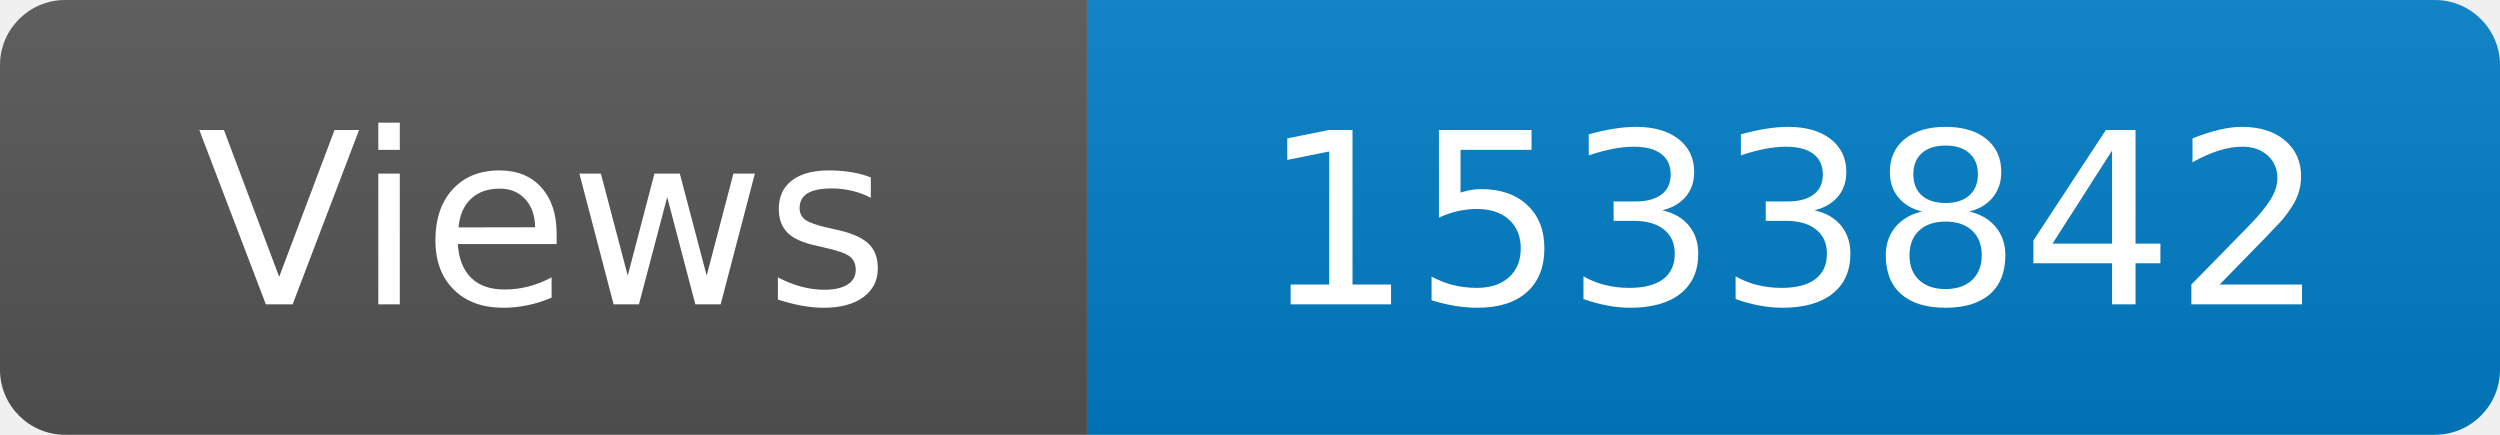
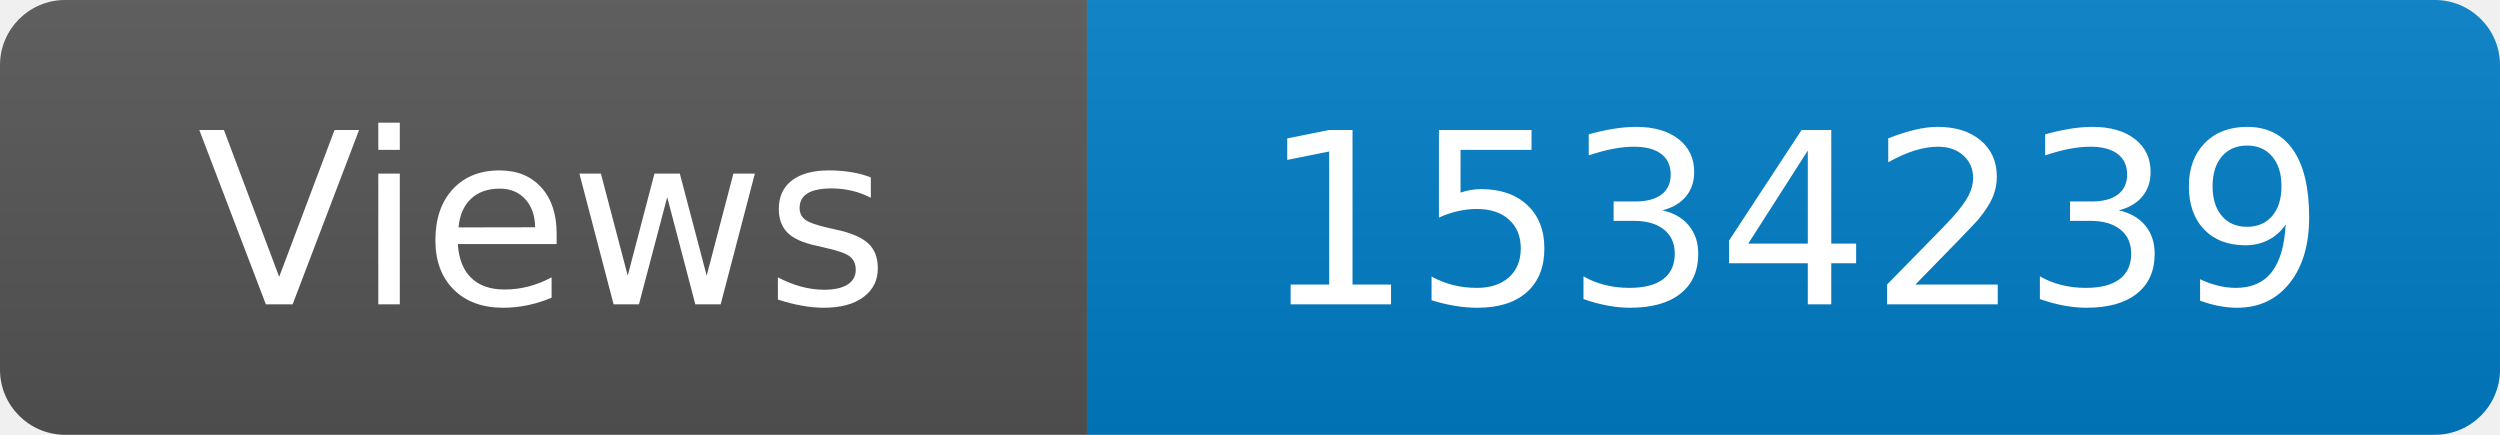
<svg xmlns="http://www.w3.org/2000/svg" width="115" height="20" role="img" aria-label="Maintained?: yes">
  <linearGradient id="s" x2="0" y2="100%">
    <stop offset="0" stop-color="#bbb" stop-opacity=".1" />
    <stop offset="1" stop-opacity=".1" />
  </linearGradient>
  <clipPath id="r">
    <rect width="115" height="20" rx="3" fill="#fff" />
  </clipPath>
  <g clip-path="url(#r)">
    <rect width="50" height="20" fill="#555" />
    <rect x="50" width="160" height="20" fill="#007ec6" />
    <rect width="115" height="20" fill="url(#s)" />
  </g>
  <g fill="#fff" text-anchor="middle" font-family="Verdana,Geneva,DejaVu Sans,sans-serif" font-size="110">
    <text x="250" y="140" transform="scale(.1)" fill="#fff">Views</text>
-     <text x="825" y="140" transform="scale(.1)" fill="#fff">1533842</text>
+     <text x="825" y="140" transform="scale(.1)" fill="#fff">1534239</text>
  </g>
</svg>
